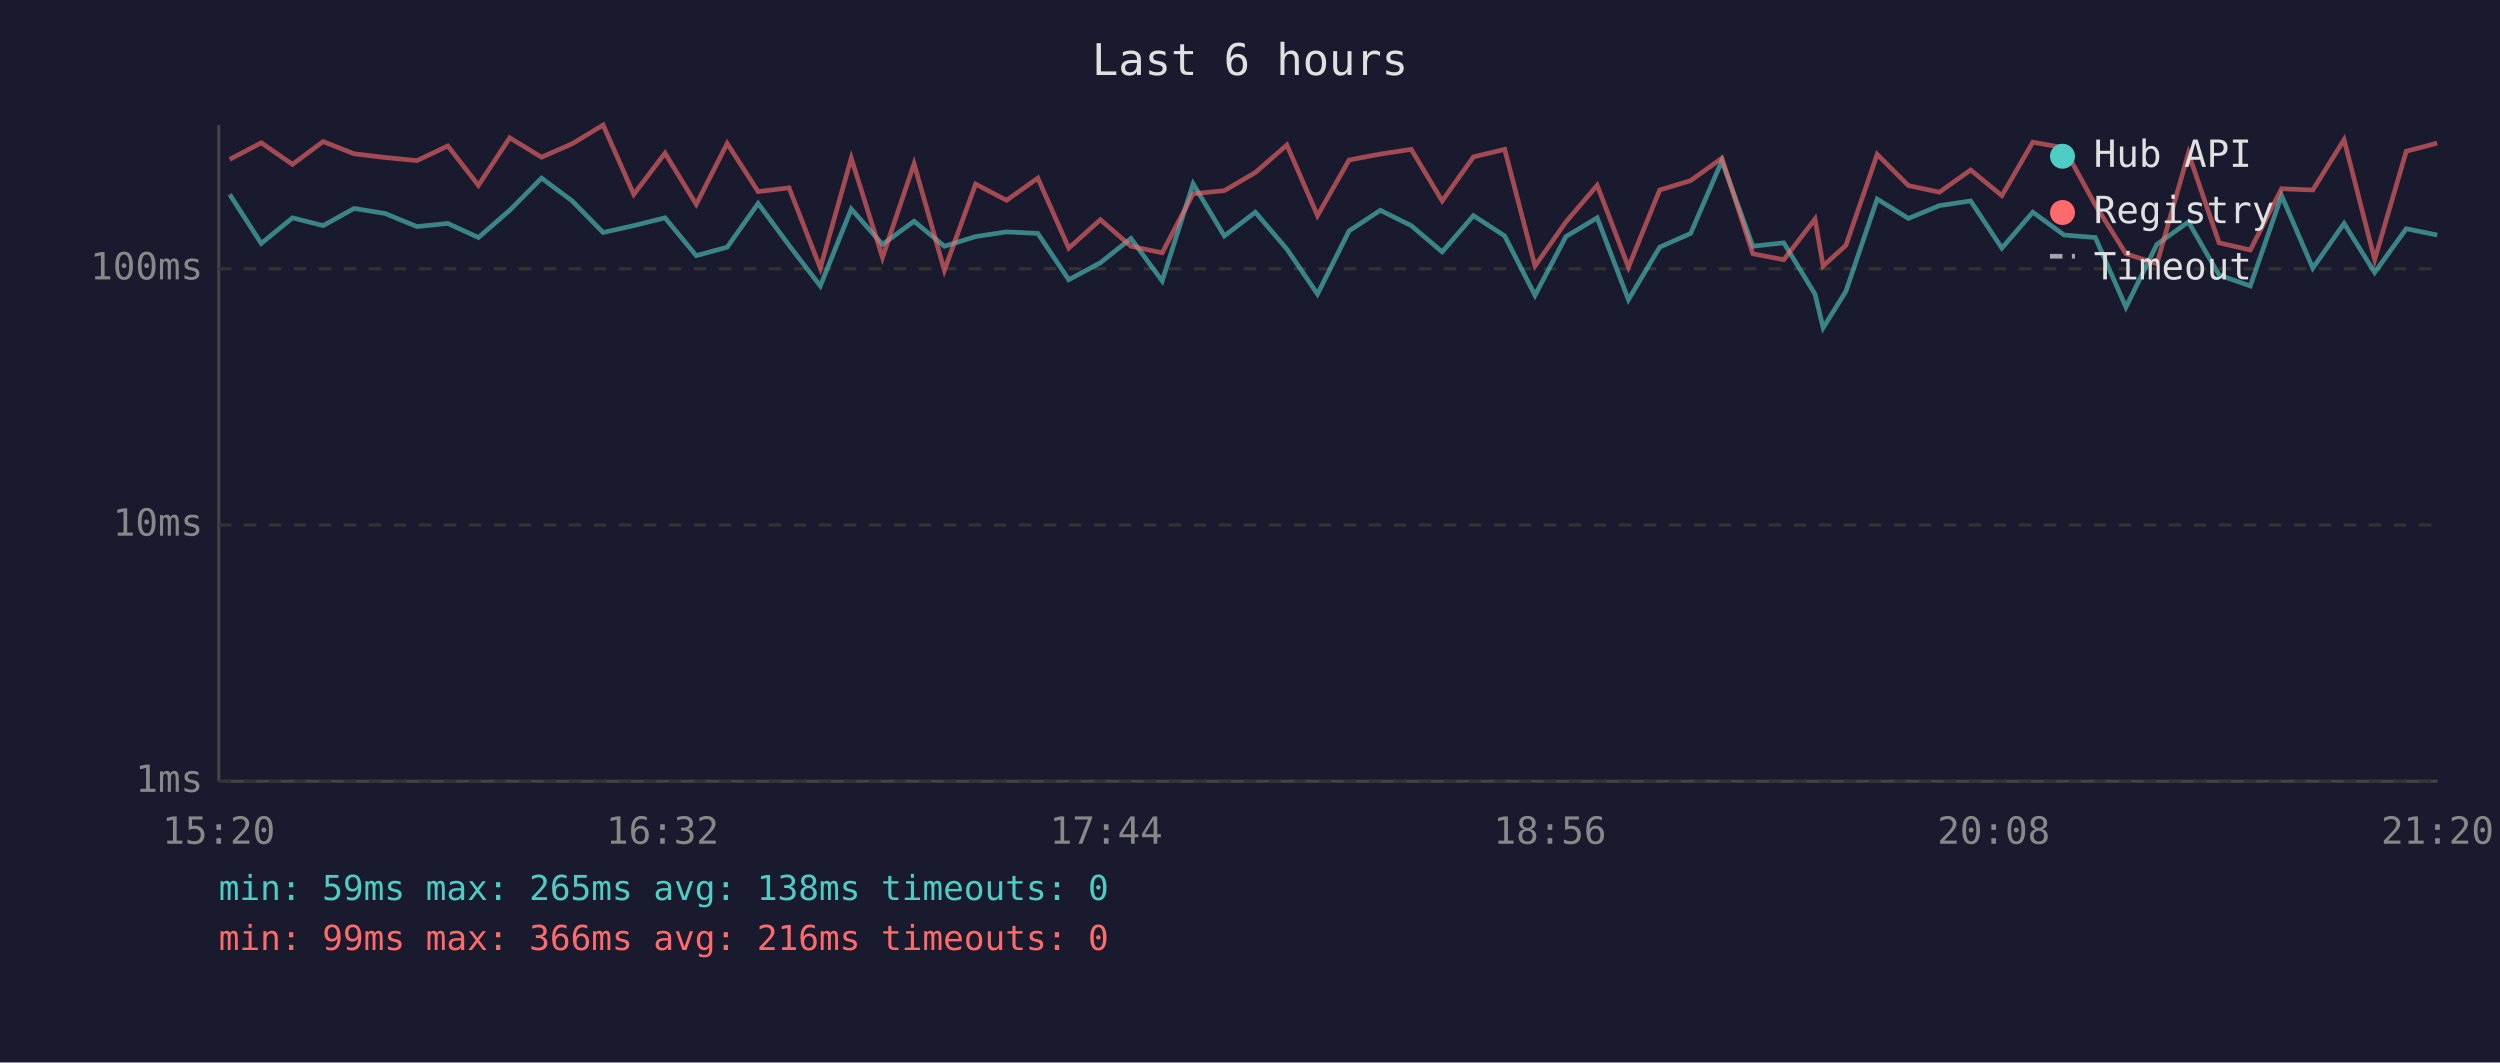
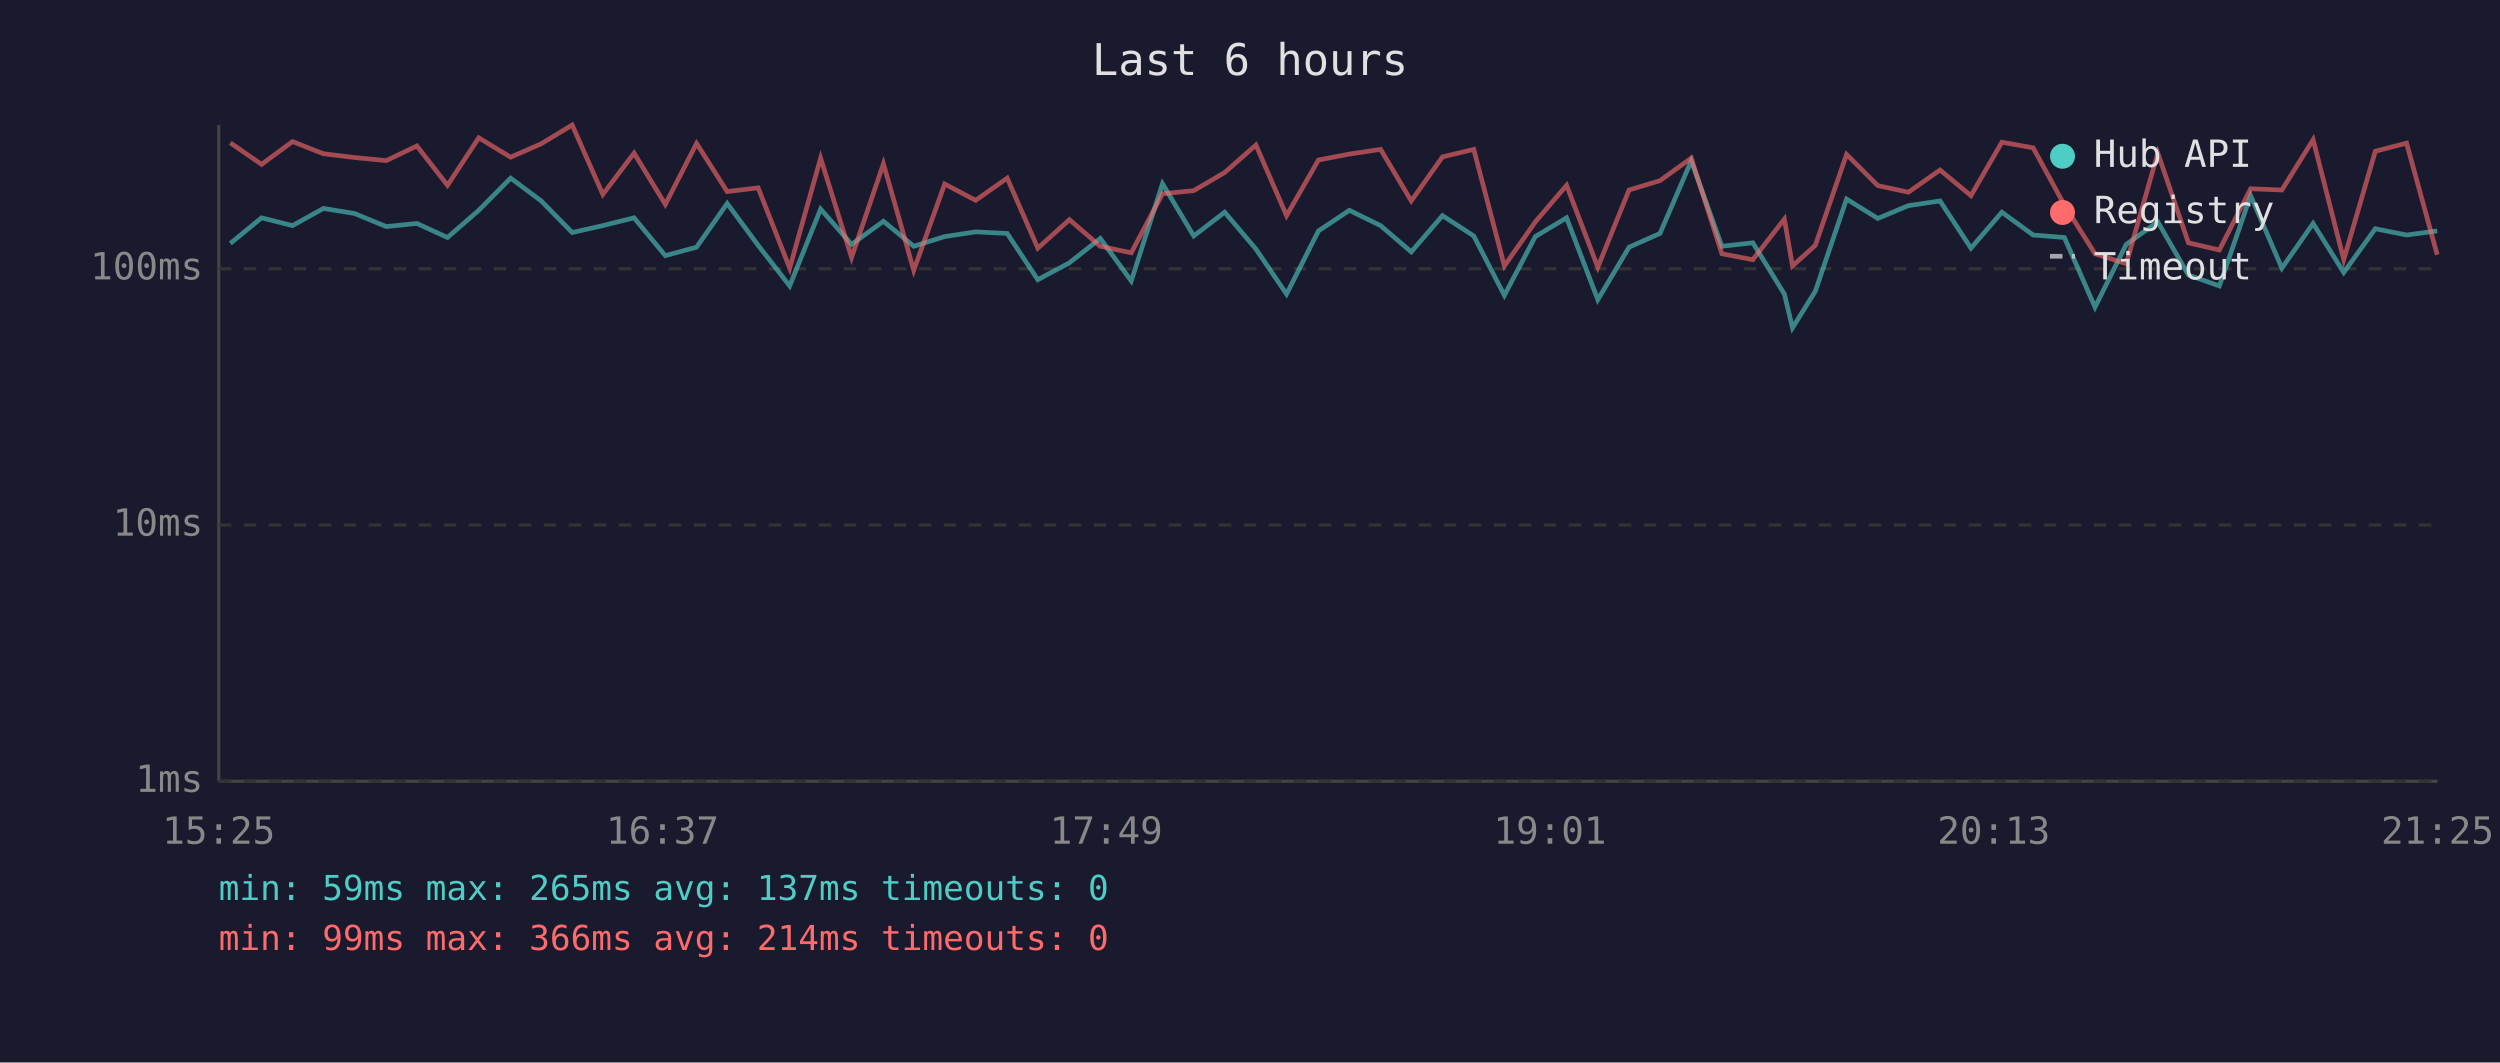
<svg xmlns="http://www.w3.org/2000/svg" viewBox="0 0 800 340" font-family="monospace" font-size="12">
  <rect width="800" height="340" fill="#1a1a2e" />
  <text x="400" y="24" fill="#e0e0e0" font-size="14" text-anchor="middle">Last 6 hours</text>
  <line x1="70" y1="40" x2="70" y2="250" stroke="#444" stroke-width="1" />
  <line x1="70" y1="250" x2="780" y2="250" stroke="#444" stroke-width="1" />
  <line x1="70" y1="250" x2="780" y2="250" stroke="#333" stroke-width="1" stroke-dasharray="4" />
  <text x="65" y="250" fill="#888" text-anchor="end" dominant-baseline="middle">1ms</text>
  <line x1="70" y1="168" x2="780" y2="168" stroke="#333" stroke-width="1" stroke-dasharray="4" />
  <text x="65" y="168" fill="#888" text-anchor="end" dominant-baseline="middle">10ms</text>
  <line x1="70" y1="86" x2="780" y2="86" stroke="#333" stroke-width="1" stroke-dasharray="4" />
  <text x="65" y="86" fill="#888" text-anchor="end" dominant-baseline="middle">100ms</text>
-   <text x="70" y="270" fill="#888" text-anchor="middle">15:20</text>
-   <text x="212" y="270" fill="#888" text-anchor="middle">16:32</text>
-   <text x="354" y="270" fill="#888" text-anchor="middle">17:44</text>
-   <text x="496" y="270" fill="#888" text-anchor="middle">18:56</text>
-   <text x="638" y="270" fill="#888" text-anchor="middle">20:08</text>
-   <text x="780" y="270" fill="#888" text-anchor="middle">21:20</text>
-   <polyline points="73.5,62.2 83.6,77.9 93.6,69.7 103.4,72.2 113.3,66.7 123.2,68.3 133.4,72.5 143.3,71.5 153.1,76.0 163.1,67.3 173.3,57.0 183.1,64.3 193.0,74.4 202.8,72.2 212.8,69.7 222.8,81.8 232.7,79.1 242.6,65.1 252.5,78.5 262.5,91.5 272.4,66.9 282.4,78.2 292.5,70.8 302.2,78.8 312.2,75.7 322.1,74.2 332.1,74.7 342.0,89.5 352.1,84.1 361.9,76.3 371.9,89.9 381.8,58.8 391.8,75.5 401.7,67.9 411.8,79.7 421.6,94.1 431.7,73.9 441.7,67.3 451.6,72.2 461.5,80.6 471.5,69.0 481.5,75.5 491.2,94.5 501.1,75.7 511.1,69.7 521.1,95.9 531.1,79.1 541.0,74.7 551.0,51.5 560.9,78.8 570.8,77.7 580.8,94.1 583.4,104.9 590.7,93.2 600.7,63.7 610.7,69.9 620.6,65.8 630.6,64.3 640.6,79.4 650.5,67.9 660.5,75.2 670.5,76.0 680.3,98.3 690.2,78.2 700.3,71.0 710.1,88.0 720.1,91.5 730.1,62.6 740.1,85.8 750.1,71.5 759.9,87.2 770.0,73.2 779.9,75.2" fill="none" stroke="#4ecdc4" stroke-width="1.5" opacity="0.6" />
-   <polyline points="73.5,51.0 83.6,45.7 93.6,52.6 103.4,45.3 113.3,49.2 123.2,50.4 133.4,51.4 143.3,46.7 153.1,59.3 163.1,44.1 173.3,50.3 183.1,46.0 193.0,40.0 202.8,62.2 212.8,49.0 222.8,65.4 232.7,45.9 242.6,61.3 252.5,60.1 262.5,85.8 272.4,50.6 282.4,82.4 292.5,52.4 302.2,86.5 312.2,58.9 322.1,64.1 332.1,57.0 342.0,79.4 352.1,70.3 361.9,78.8 371.9,80.9 381.8,62.0 391.8,61.0 401.7,55.2 411.8,46.4 421.6,69.0 431.7,51.2 441.7,49.3 451.6,47.8 461.5,64.3 471.5,50.2 481.5,47.8 491.2,85.1 501.1,71.0 511.1,59.3 521.1,85.5 531.1,60.8 541.0,57.8 551.0,50.6 560.9,81.2 570.8,83.1 580.8,70.1 583.4,85.1 590.7,78.5 600.7,49.4 610.7,59.4 620.6,61.5 630.6,54.4 640.6,62.6 650.5,45.5 660.5,47.3 670.5,65.6 680.3,81.2 690.2,84.4 700.3,49.0 710.1,77.7 720.1,80.0 730.1,60.4 740.1,60.8 750.1,44.7 759.9,83.1 770.0,48.4 779.9,45.8" fill="none" stroke="#ff6b6b" stroke-width="1.5" opacity="0.6" />
+   <text x="70" y="270" fill="#888" text-anchor="middle">15:25</text>
+   <text x="212" y="270" fill="#888" text-anchor="middle">16:37</text>
+   <text x="354" y="270" fill="#888" text-anchor="middle">17:49</text>
+   <text x="496" y="270" fill="#888" text-anchor="middle">19:01</text>
+   <text x="638" y="270" fill="#888" text-anchor="middle">20:13</text>
+   <text x="780" y="270" fill="#888" text-anchor="middle">21:25</text>
+   <polyline points="73.7,77.9 83.7,69.7 93.6,72.2 103.5,66.7 113.4,68.3 123.6,72.5 133.4,71.5 143.2,76.0 153.2,67.3 163.4,57.0 173.2,64.3 183.1,74.4 192.9,72.2 202.9,69.7 212.9,81.8 222.9,79.1 232.7,65.1 242.6,78.5 252.7,91.5 262.6,66.9 272.5,78.2 282.7,70.8 292.4,78.8 302.3,75.7 312.2,74.2 322.3,74.7 332.1,89.5 342.2,84.1 352.1,76.3 362.0,89.9 372.0,58.8 382.0,75.5 391.9,67.9 401.9,79.7 411.7,94.1 421.9,73.9 431.8,67.3 441.8,72.2 451.6,80.6 461.6,69.0 471.6,75.5 481.4,94.5 491.3,75.7 501.3,69.7 511.3,95.9 521.3,79.1 531.2,74.7 541.2,51.5 551.0,78.8 560.9,77.7 571.0,94.1 573.6,104.9 580.9,93.2 590.9,63.7 600.9,69.9 610.7,65.8 620.8,64.3 630.7,79.4 640.6,67.9 650.6,75.2 660.6,76.0 670.4,98.3 680.4,78.2 690.5,71.0 700.3,88.0 710.2,91.5 720.2,62.6 730.2,85.8 740.2,71.5 750.0,87.2 760.1,73.2 770.1,75.2 779.9,73.9" fill="none" stroke="#4ecdc4" stroke-width="1.5" opacity="0.6" />
+   <polyline points="73.7,45.7 83.7,52.6 93.6,45.3 103.5,49.2 113.4,50.4 123.6,51.4 133.4,46.7 143.2,59.3 153.2,44.1 163.4,50.3 173.2,46.0 183.1,40.0 192.9,62.2 202.9,49.0 212.9,65.4 222.9,45.9 232.7,61.3 242.6,60.1 252.7,85.8 262.6,50.6 272.5,82.4 282.7,52.4 292.4,86.5 302.3,58.9 312.2,64.1 322.3,57.0 332.1,79.4 342.2,70.3 352.1,78.8 362.0,80.9 372.0,62.0 382.0,61.0 391.9,55.2 401.9,46.4 411.7,69.0 421.9,51.2 431.8,49.3 441.8,47.8 451.6,64.3 461.6,50.2 471.6,47.8 481.4,85.1 491.3,71.0 501.3,59.3 511.3,85.5 521.3,60.8 531.2,57.8 541.2,50.6 551.0,81.2 560.9,83.1 571.0,70.1 573.6,85.1 580.9,78.5 590.9,49.4 600.9,59.4 610.7,61.5 620.8,54.4 630.7,62.6 640.6,45.5 650.6,47.3 660.6,65.6 670.4,81.2 680.4,84.4 690.5,49.0 700.3,77.7 710.2,80.0 720.2,60.4 730.2,60.8 740.2,44.7 750.0,83.1 760.1,48.4 770.1,45.8 779.9,81.5" fill="none" stroke="#ff6b6b" stroke-width="1.5" opacity="0.6" />
  <circle cx="660" cy="50" r="4" fill="#4ecdc4" />
  <text x="670" y="50" fill="#e0e0e0" dominant-baseline="middle">Hub API</text>
  <circle cx="660" cy="68" r="4" fill="#ff6b6b" />
  <text x="670" y="68" fill="#e0e0e0" dominant-baseline="middle">Registry</text>
  <line x1="656" y1="82" x2="664" y2="82" stroke="#e0e0e0" stroke-width="1.5" stroke-dasharray="4,3" opacity="0.7" />
  <text x="670" y="86" fill="#e0e0e0" dominant-baseline="middle">Timeout</text>
-   <text x="70" y="288" fill="#4ecdc4" font-size="11">min: 59ms  max: 265ms  avg: 138ms  timeouts: 0</text>
-   <text x="70" y="304" fill="#ff6b6b" font-size="11">min: 99ms  max: 366ms  avg: 216ms  timeouts: 0</text>
+   <text x="70" y="288" fill="#4ecdc4" font-size="11">min: 59ms  max: 265ms  avg: 137ms  timeouts: 0</text>
+   <text x="70" y="304" fill="#ff6b6b" font-size="11">min: 99ms  max: 366ms  avg: 214ms  timeouts: 0</text>
</svg>
